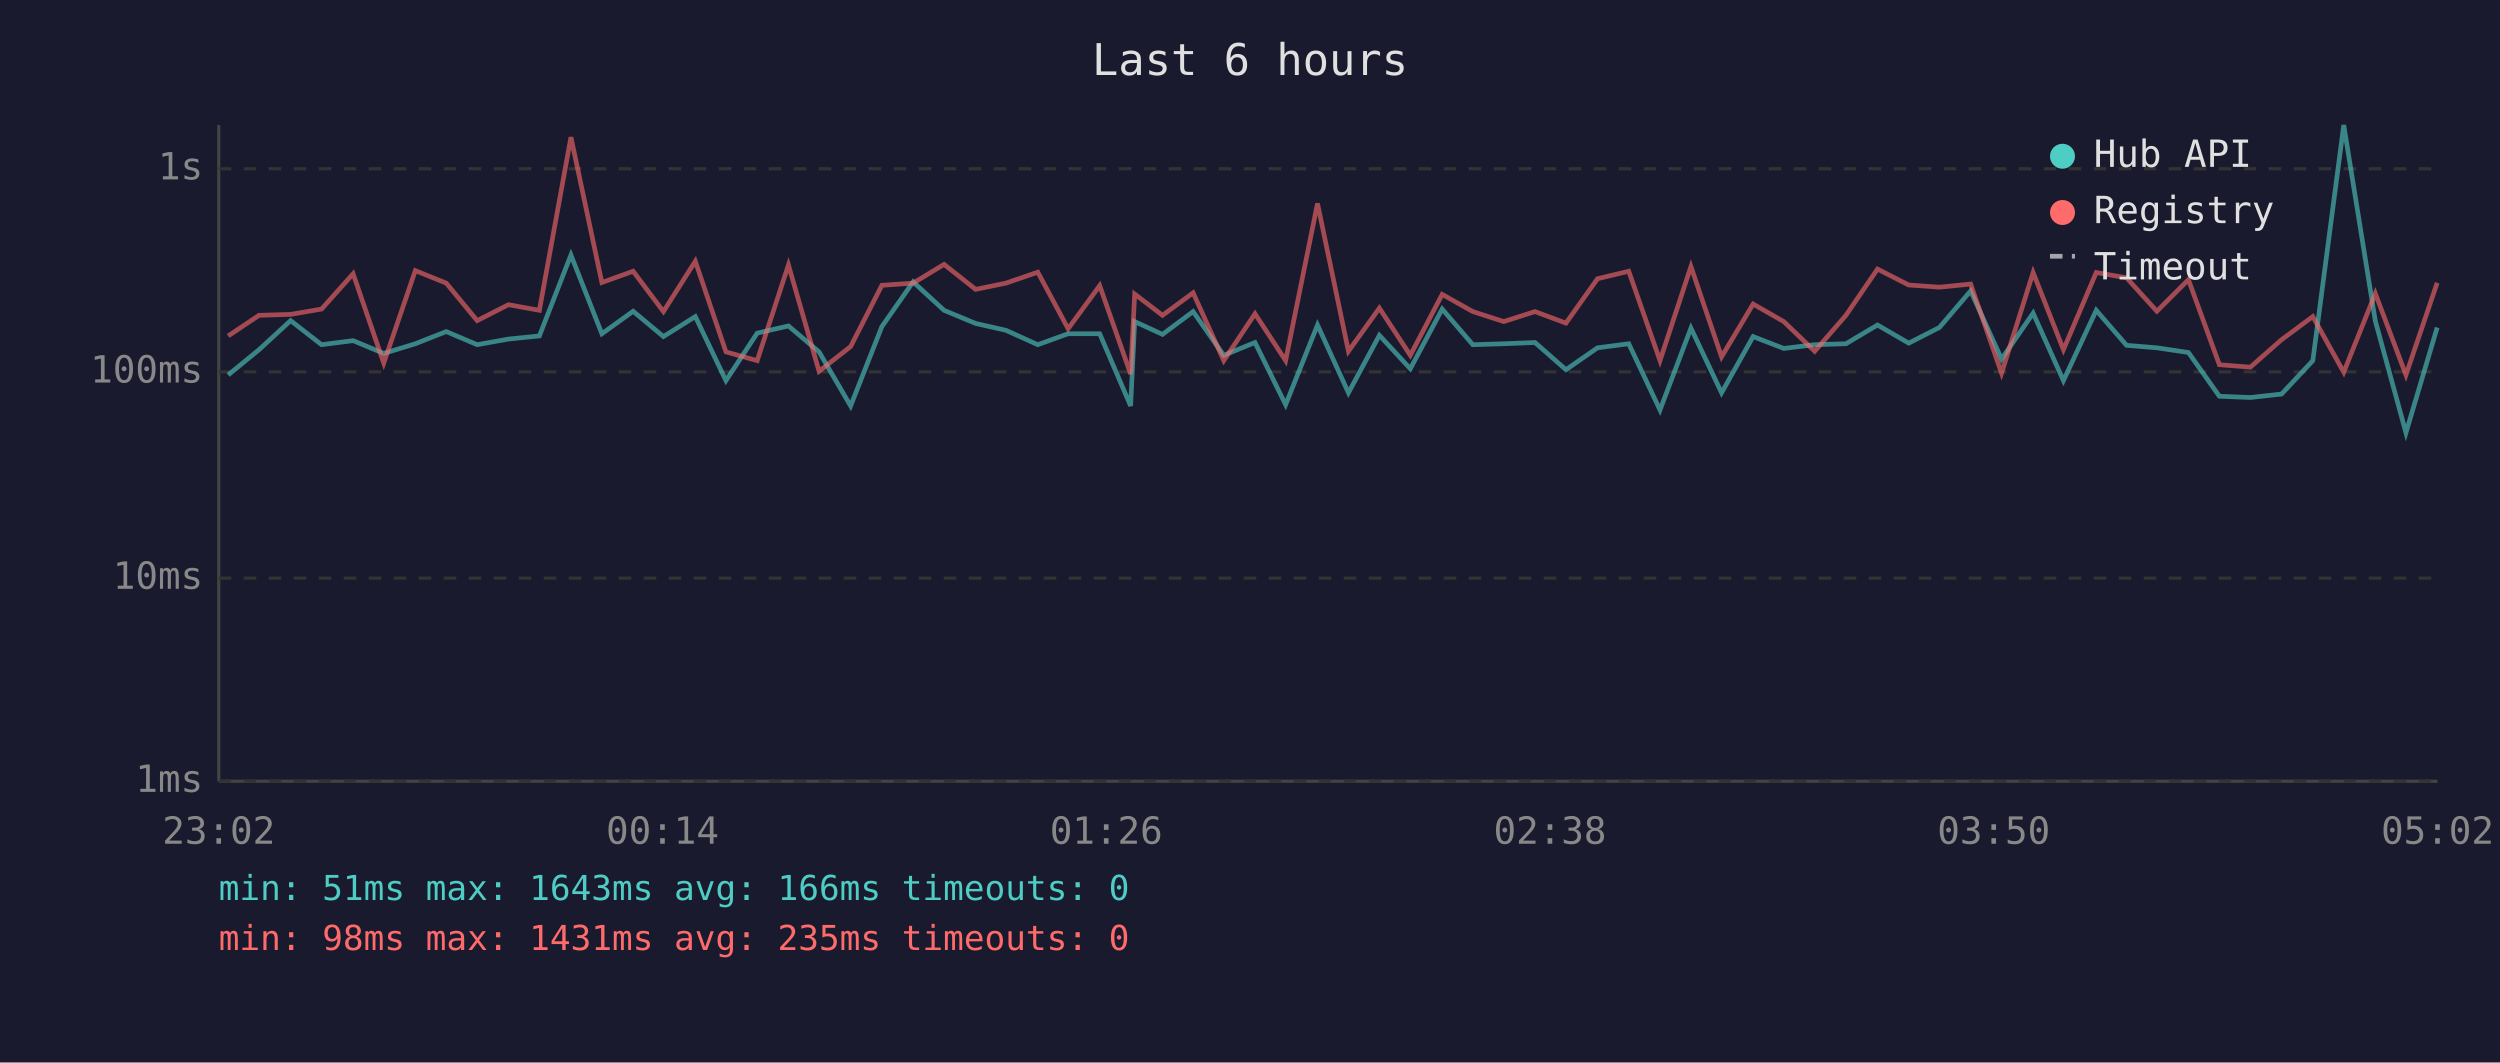
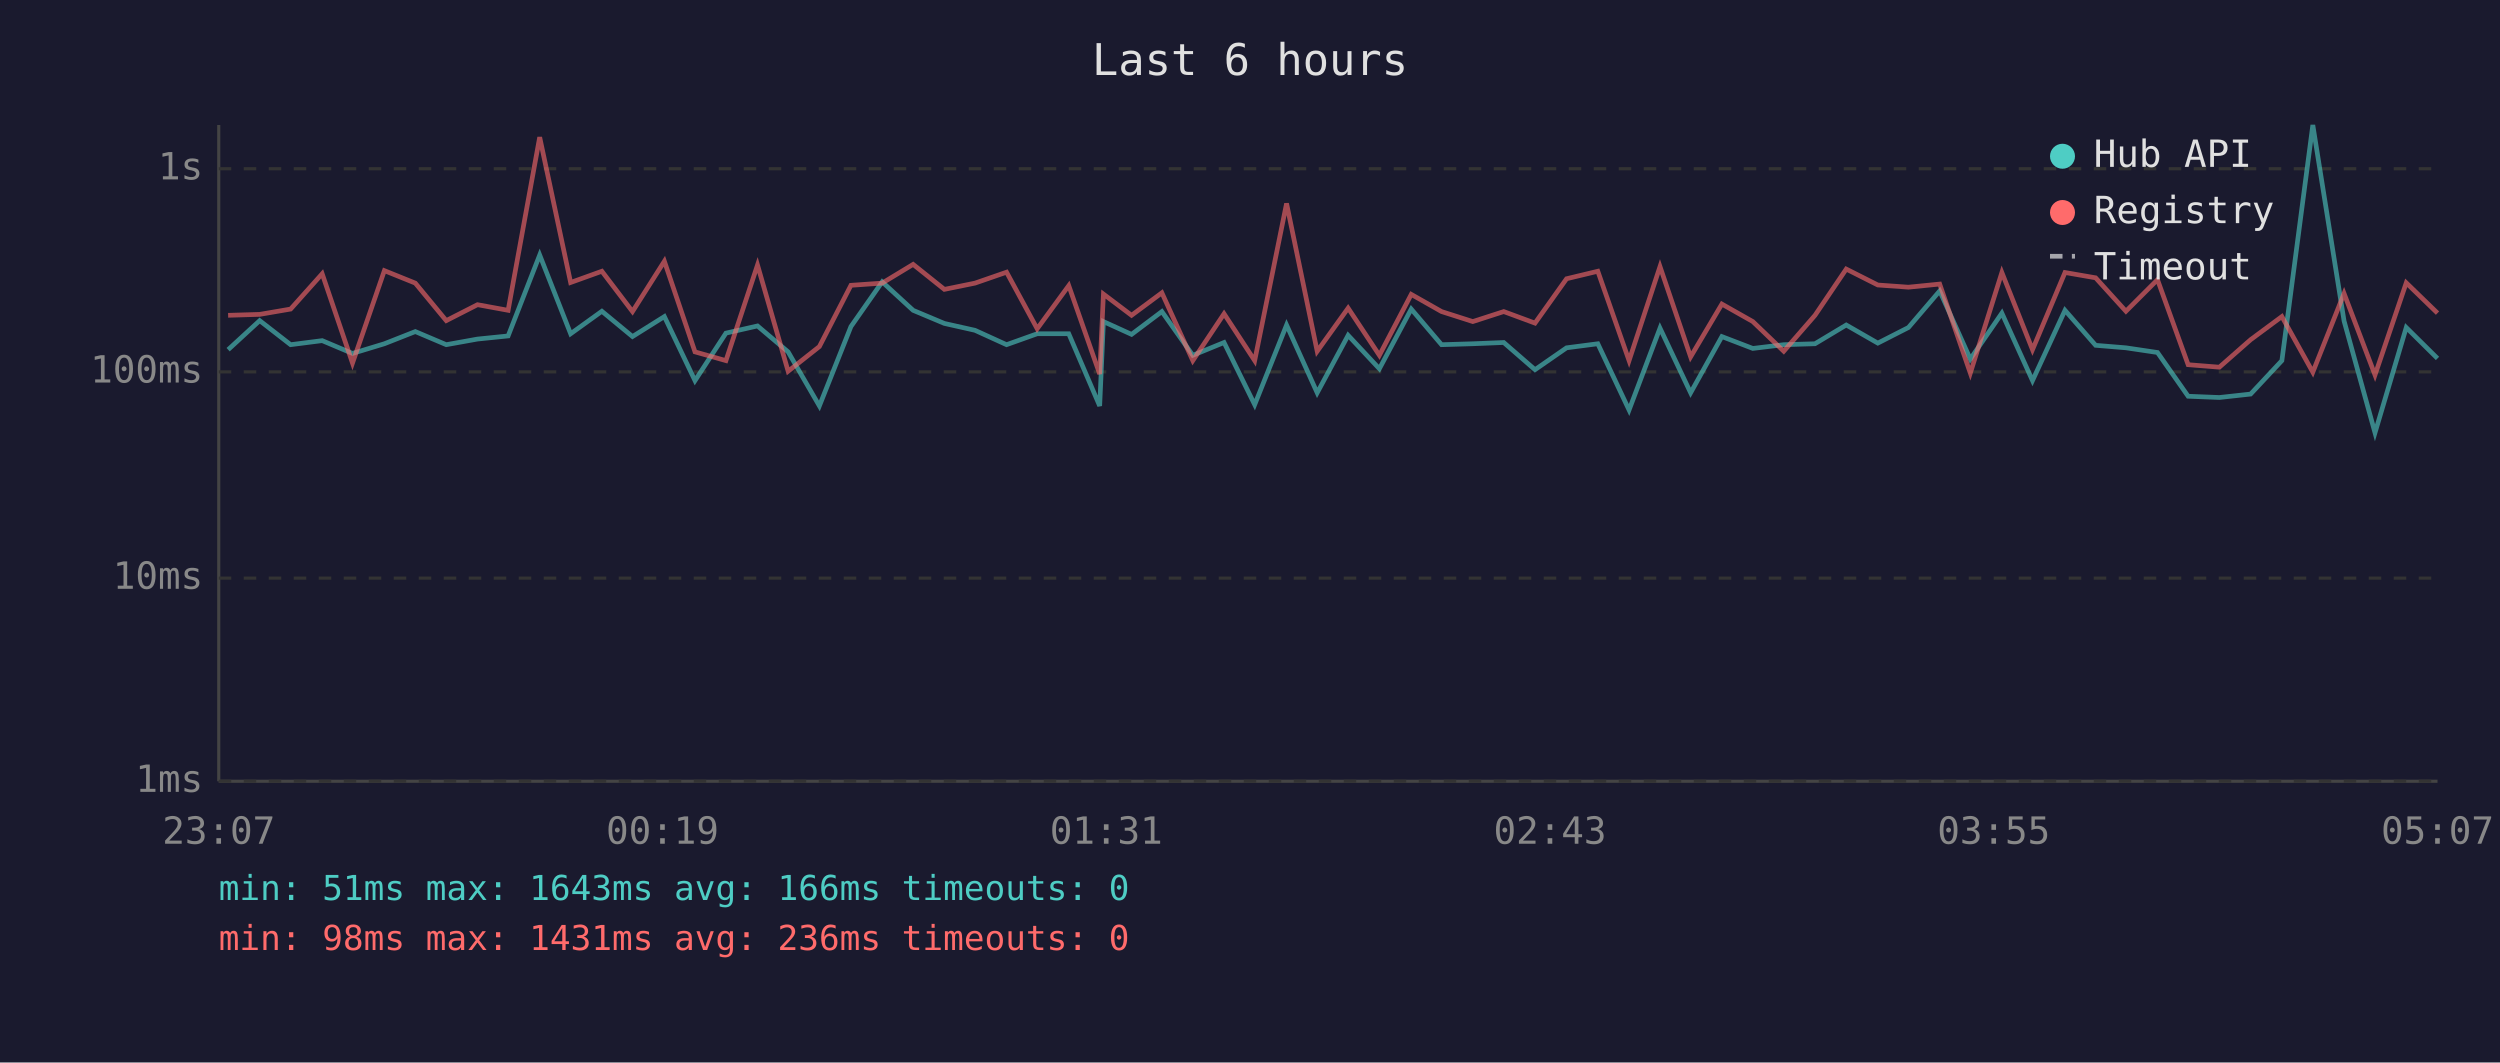
<svg xmlns="http://www.w3.org/2000/svg" viewBox="0 0 800 340" font-family="monospace" font-size="12">
  <rect width="800" height="340" fill="#1a1a2e" />
  <text x="400" y="24" fill="#e0e0e0" font-size="14" text-anchor="middle">Last 6 hours</text>
  <line x1="70" y1="40" x2="70" y2="250" stroke="#444" stroke-width="1" />
  <line x1="70" y1="250" x2="780" y2="250" stroke="#444" stroke-width="1" />
  <line x1="70" y1="250" x2="780" y2="250" stroke="#333" stroke-width="1" stroke-dasharray="4" />
  <text x="65" y="250" fill="#888" text-anchor="end" dominant-baseline="middle">1ms</text>
  <line x1="70" y1="185" x2="780" y2="185" stroke="#333" stroke-width="1" stroke-dasharray="4" />
  <text x="65" y="185" fill="#888" text-anchor="end" dominant-baseline="middle">10ms</text>
  <line x1="70" y1="119" x2="780" y2="119" stroke="#333" stroke-width="1" stroke-dasharray="4" />
  <text x="65" y="119" fill="#888" text-anchor="end" dominant-baseline="middle">100ms</text>
  <line x1="70" y1="54" x2="780" y2="54" stroke="#333" stroke-width="1" stroke-dasharray="4" />
  <text x="65" y="54" fill="#888" text-anchor="end" dominant-baseline="middle">1s</text>
-   <text x="70" y="270" fill="#888" text-anchor="middle">23:02</text>
-   <text x="212" y="270" fill="#888" text-anchor="middle">00:14</text>
-   <text x="354" y="270" fill="#888" text-anchor="middle">01:26</text>
-   <text x="496" y="270" fill="#888" text-anchor="middle">02:38</text>
-   <text x="638" y="270" fill="#888" text-anchor="middle">03:50</text>
-   <text x="780" y="270" fill="#888" text-anchor="middle">05:02</text>
-   <polyline points="73.0,120.0 82.9,111.9 93.0,102.6 102.9,110.3 113.0,109.0 122.8,113.1 132.9,110.0 142.8,106.1 152.7,110.3 162.7,108.5 172.6,107.5 182.7,81.6 192.6,106.8 202.6,99.6 212.3,107.7 222.5,101.3 232.3,121.8 242.3,106.6 252.3,104.3 262.1,112.6 272.2,129.9 282.2,104.5 292.2,90.2 302.1,99.3 312.2,103.5 321.9,105.7 332.1,110.3 341.8,106.8 351.9,106.8 361.8,129.9 363.1,102.9 372.0,107.0 381.8,99.7 391.6,113.7 401.6,109.6 411.4,129.5 421.6,104.0 431.5,125.7 441.4,107.3 451.3,118.0 461.5,98.9 471.3,110.3 481.2,110.0 491.2,109.6 501.1,118.3 511.2,111.3 521.2,110.0 531.2,131.2 541.1,105.0 550.9,125.7 561.0,107.7 570.8,111.5 580.7,110.3 590.7,110.0 600.8,104.0 610.8,109.8 620.6,104.8 630.6,93.1 640.5,114.9 650.6,100.2 660.3,121.8 670.8,99.3 680.5,110.5 690.2,111.3 700.3,112.8 710.2,126.8 720.1,127.2 730.1,126.1 740.1,115.4 750.0,40.0 760.1,102.7 769.9,138.5 779.9,104.8" fill="none" stroke="#4ecdc4" stroke-width="1.5" opacity="0.6" />
-   <polyline points="73.0,107.5 82.9,100.9 93.0,100.6 102.9,98.9 113.0,87.6 122.8,116.2 132.9,86.6 142.8,90.6 152.7,102.6 162.7,97.5 172.6,99.3 182.7,43.9 192.6,90.4 202.6,86.8 212.3,99.7 222.5,83.6 232.3,112.6 242.3,115.4 252.3,84.8 262.1,118.8 272.2,110.9 282.2,91.3 292.2,90.6 302.1,84.6 312.2,92.6 321.9,90.6 332.1,87.1 341.8,105.2 351.9,91.4 361.8,119.7 363.1,94.1 372.0,100.9 381.8,93.7 391.6,115.4 401.6,100.4 411.4,115.4 421.6,65.1 431.5,112.4 441.4,98.6 451.3,113.7 461.5,94.2 471.3,99.7 481.2,102.9 491.2,99.7 501.1,103.4 511.2,89.2 521.2,86.8 531.2,115.4 541.1,85.3 550.9,114.2 561.0,97.3 570.8,102.9 580.7,112.4 590.7,100.9 600.8,86.1 610.8,91.2 620.6,91.9 630.6,90.9 640.5,119.4 650.6,87.2 660.3,111.9 670.8,87.2 680.5,88.9 690.2,99.6 700.3,89.5 710.2,116.7 720.1,117.5 730.1,108.7 740.1,101.3 750.0,119.1 760.1,93.9 769.9,120.0 779.9,90.5" fill="none" stroke="#ff6b6b" stroke-width="1.5" opacity="0.6" />
+   <text x="70" y="270" fill="#888" text-anchor="middle">23:07</text>
+   <text x="212" y="270" fill="#888" text-anchor="middle">00:19</text>
+   <text x="354" y="270" fill="#888" text-anchor="middle">01:31</text>
+   <text x="496" y="270" fill="#888" text-anchor="middle">02:43</text>
+   <text x="638" y="270" fill="#888" text-anchor="middle">03:55</text>
+   <text x="780" y="270" fill="#888" text-anchor="middle">05:07</text>
+   <polyline points="73.0,111.9 83.1,102.6 93.0,110.3 103.1,109.0 112.8,113.1 123.0,110.0 132.9,106.1 142.8,110.3 152.8,108.5 162.6,107.5 172.7,81.6 182.6,106.8 192.6,99.6 202.4,107.7 212.6,101.3 222.4,121.8 232.3,106.6 242.4,104.3 252.2,112.6 262.2,129.9 272.3,104.5 282.3,90.2 292.2,99.3 302.2,103.5 312.0,105.7 322.1,110.3 331.9,106.8 342.0,106.8 351.9,129.9 353.1,102.9 362.1,107.0 371.8,99.7 381.7,113.7 391.7,109.6 401.5,129.5 411.7,104.0 421.5,125.7 431.4,107.3 441.4,118.0 451.6,98.9 461.3,110.3 471.3,110.0 481.2,109.6 491.2,118.3 501.3,111.3 511.3,110.0 521.3,131.2 531.2,105.0 541.0,125.7 551.0,107.7 560.9,111.5 570.8,110.3 580.8,110.0 590.8,104.0 600.9,109.8 610.7,104.8 620.7,93.1 630.5,114.9 640.6,100.2 650.4,121.8 660.8,99.3 670.6,110.5 680.3,111.3 690.4,112.8 700.2,126.8 710.2,127.2 720.2,126.1 730.2,115.4 740.1,40.0 750.1,102.7 760.0,138.5 770.0,104.8 780.0,114.7" fill="none" stroke="#4ecdc4" stroke-width="1.5" opacity="0.6" />
+   <polyline points="73.0,100.9 83.1,100.6 93.0,98.9 103.1,87.6 112.8,116.2 123.0,86.6 132.9,90.6 142.8,102.6 152.8,97.5 162.6,99.3 172.7,43.9 182.6,90.4 192.6,86.8 202.4,99.7 212.6,83.6 222.4,112.6 232.3,115.4 242.4,84.8 252.2,118.8 262.2,110.9 272.3,91.3 282.3,90.6 292.2,84.6 302.2,92.6 312.0,90.6 322.1,87.1 331.9,105.2 342.0,91.4 351.9,119.7 353.1,94.1 362.1,100.9 371.8,93.7 381.7,115.4 391.7,100.4 401.5,115.4 411.7,65.1 421.5,112.4 431.4,98.6 441.4,113.7 451.6,94.2 461.3,99.7 471.3,102.9 481.2,99.7 491.2,103.4 501.3,89.2 511.3,86.8 521.3,115.4 531.2,85.3 541.0,114.2 551.0,97.3 560.9,102.9 570.8,112.4 580.8,100.9 590.8,86.1 600.9,91.2 610.7,91.9 620.7,90.9 630.5,119.4 640.6,87.2 650.4,111.9 660.8,87.2 670.6,88.9 680.3,99.6 690.4,89.5 700.2,116.7 710.2,117.5 720.2,108.7 730.2,101.3 740.1,119.1 750.1,93.9 760.0,120.0 770.0,90.5 780.0,100.2" fill="none" stroke="#ff6b6b" stroke-width="1.5" opacity="0.6" />
  <circle cx="660" cy="50" r="4" fill="#4ecdc4" />
  <text x="670" y="50" fill="#e0e0e0" dominant-baseline="middle">Hub API</text>
  <circle cx="660" cy="68" r="4" fill="#ff6b6b" />
  <text x="670" y="68" fill="#e0e0e0" dominant-baseline="middle">Registry</text>
  <line x1="656" y1="82" x2="664" y2="82" stroke="#e0e0e0" stroke-width="1.5" stroke-dasharray="4,3" opacity="0.7" />
  <text x="670" y="86" fill="#e0e0e0" dominant-baseline="middle">Timeout</text>
  <text x="70" y="288" fill="#4ecdc4" font-size="11">min: 51ms  max: 1643ms  avg: 166ms  timeouts: 0</text>
-   <text x="70" y="304" fill="#ff6b6b" font-size="11">min: 98ms  max: 1431ms  avg: 235ms  timeouts: 0</text>
+   <text x="70" y="304" fill="#ff6b6b" font-size="11">min: 98ms  max: 1431ms  avg: 236ms  timeouts: 0</text>
</svg>
